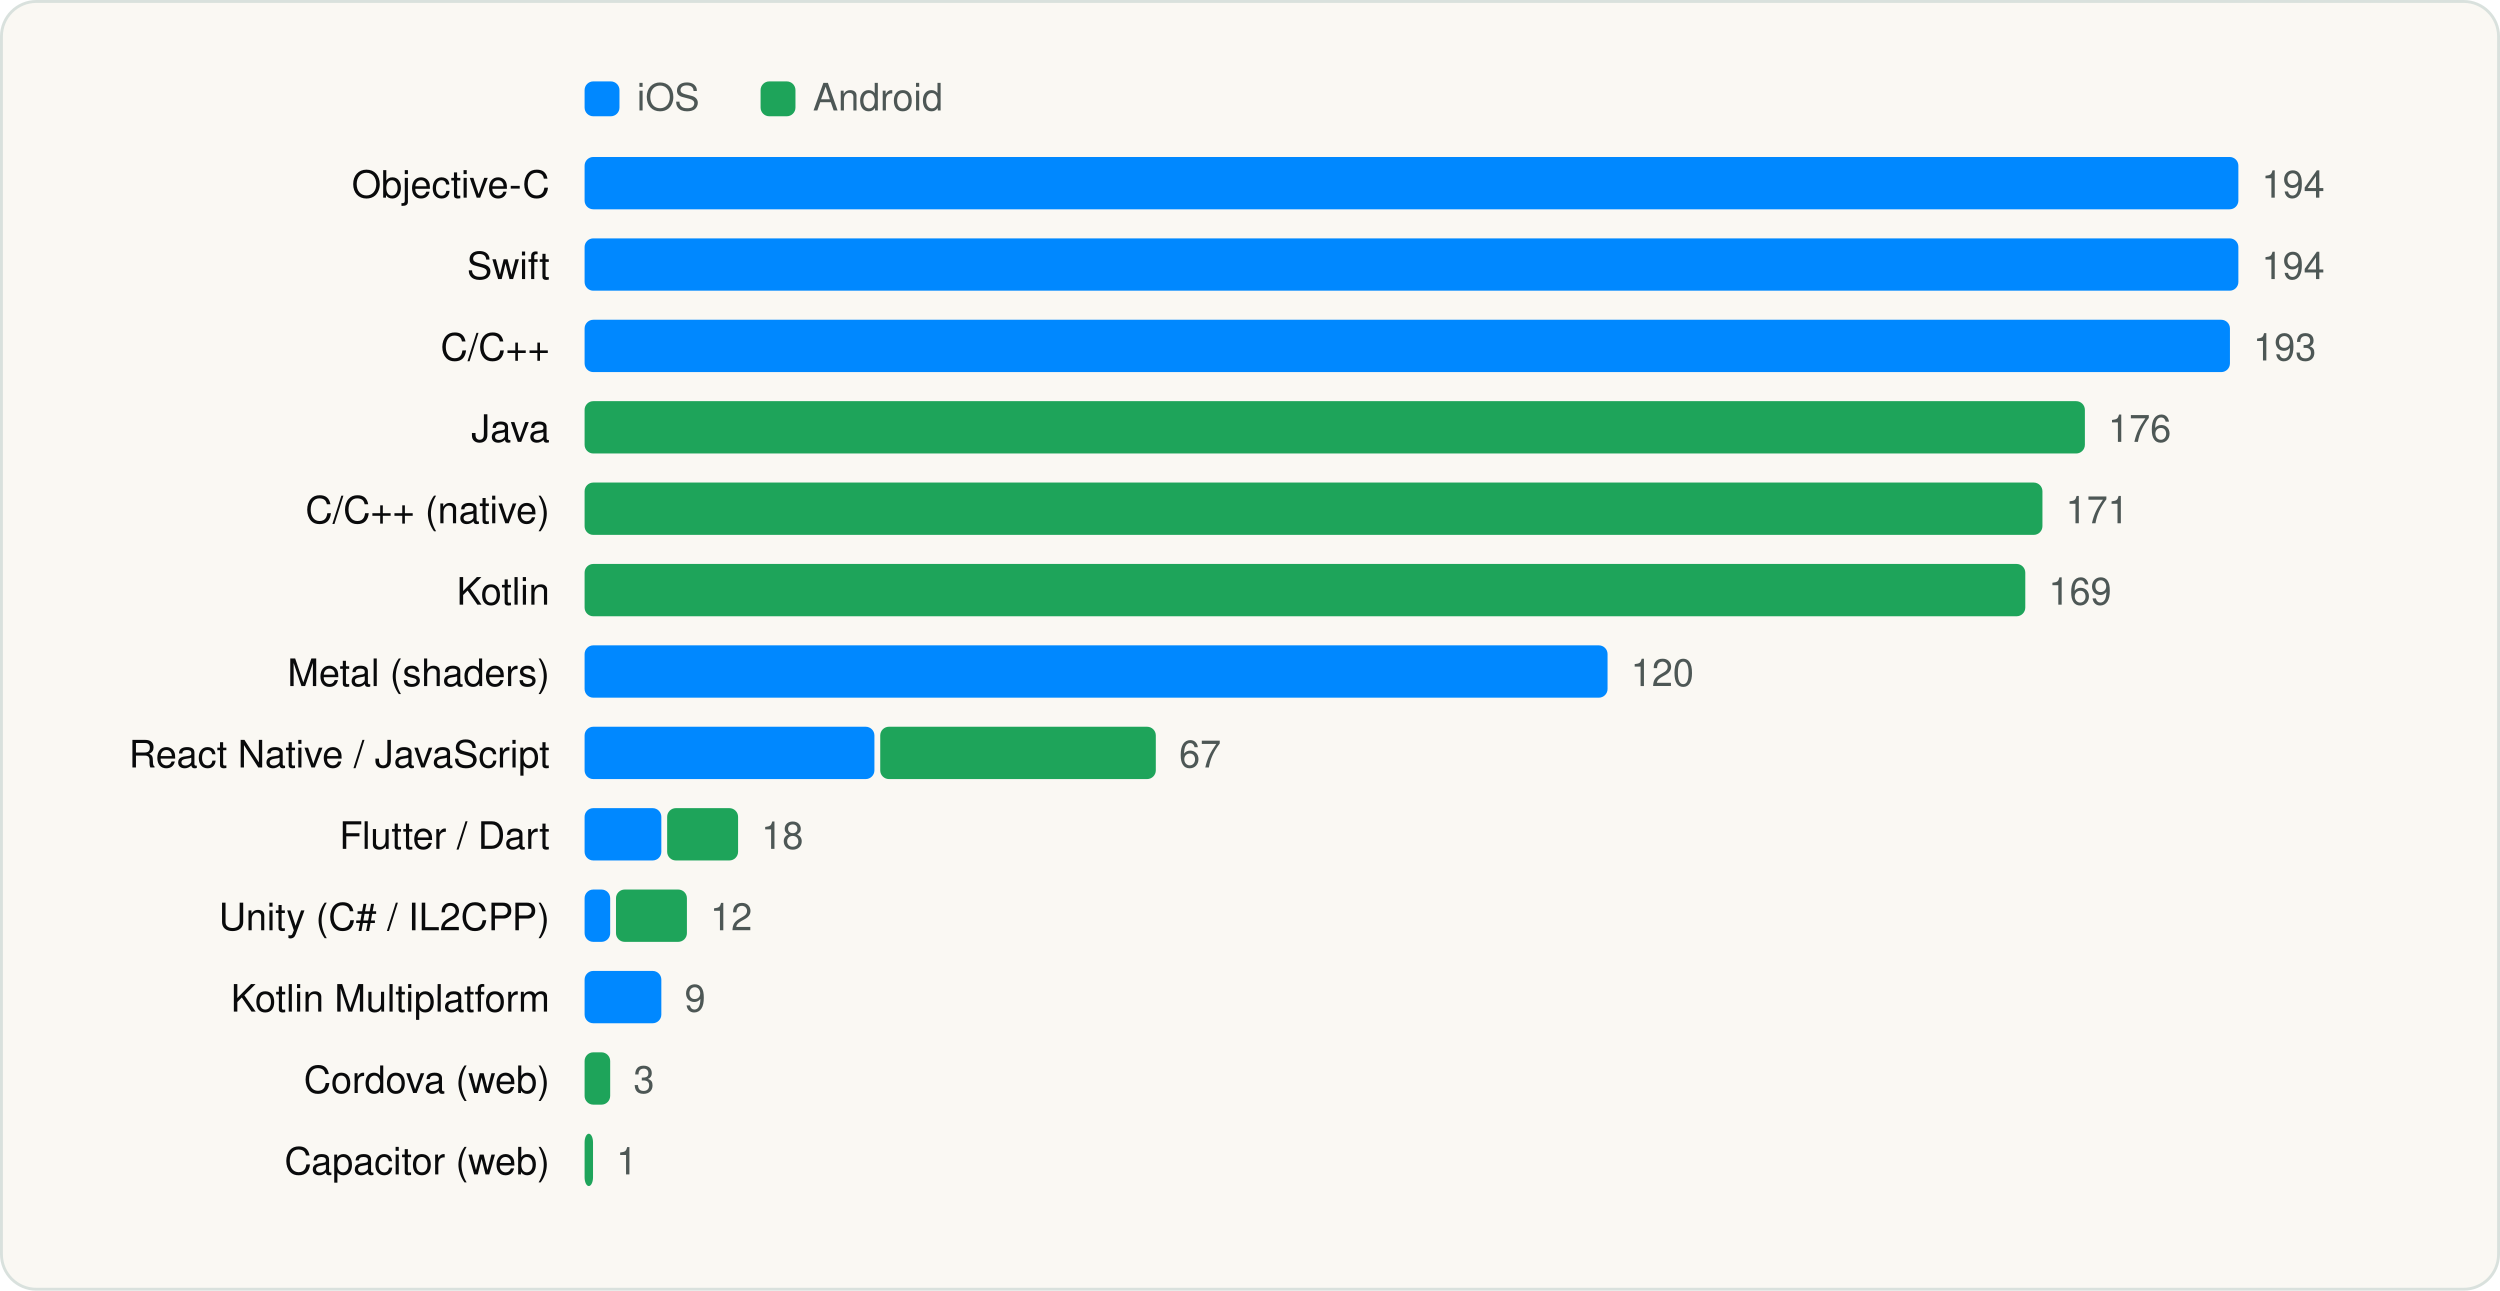
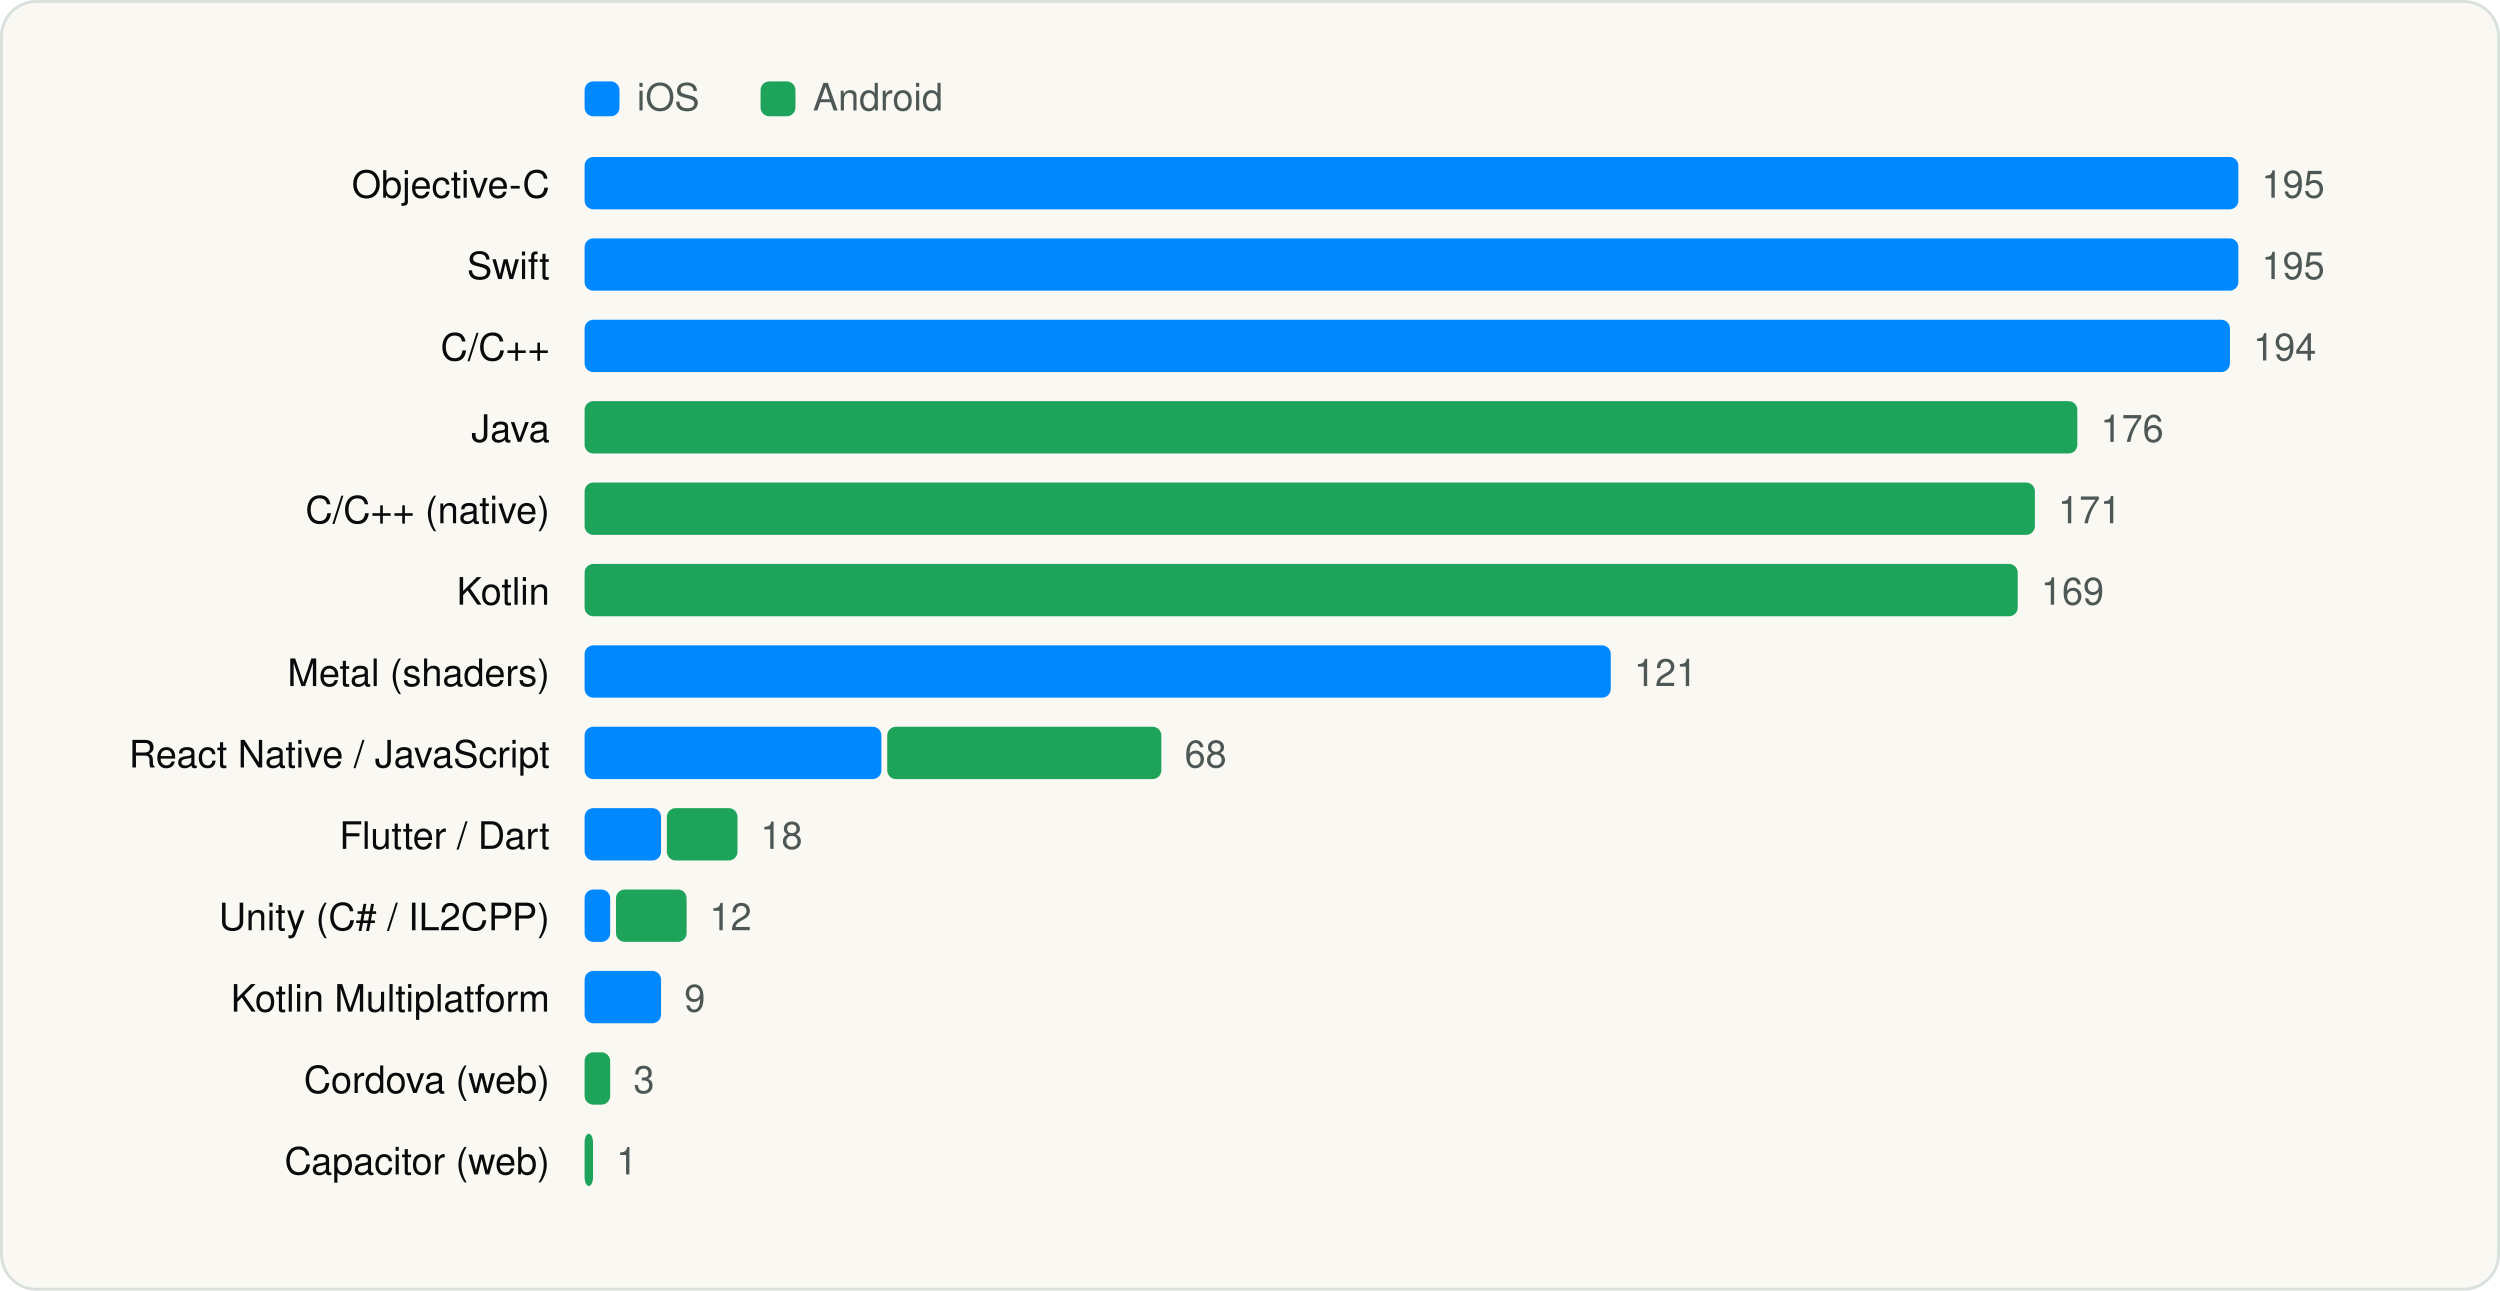
<svg xmlns="http://www.w3.org/2000/svg" viewBox="0 0 860 444" width="860" height="444" role="img" aria-label="Languages and runtimes" font-family="Geist, -apple-system, BlinkMacSystemFont, 'Segoe UI', Helvetica, Arial, sans-serif">
  <rect x="0.5" y="0.5" width="859" height="443" rx="12" fill="#FAF8F3" stroke="#D9E1DD" />
  <g transform="translate(20 20)">
    <rect x="181.1" y="8" width="12" height="12" rx="3" fill="#0088FF" />
    <text x="199.1" y="18" font-size="13" fill="#4D5755">iOS</text>
    <rect x="241.64" y="8" width="12" height="12" rx="3" fill="#1EA45A" />
    <text x="259.64" y="18" font-size="13" fill="#4D5755">Android</text>
    <text x="169.1" y="48" font-size="13" text-anchor="end" fill="#090A0B">Objective-C</text>
    <rect x="181.1" y="34" width="568.9" height="18" rx="3" fill="#0088FF" />
-     <text x="758.0" y="48" font-size="13" fill="#4D5755">194</text>
+     <text x="758.0" y="48" font-size="13" fill="#4D5755">195</text>
    <text x="169.1" y="76" font-size="13" text-anchor="end" fill="#090A0B">Swift</text>
    <rect x="181.1" y="62" width="568.9" height="18" rx="3" fill="#0088FF" />
-     <text x="758.0" y="76" font-size="13" fill="#4D5755">194</text>
+     <text x="758.0" y="76" font-size="13" fill="#4D5755">195</text>
    <text x="169.1" y="104" font-size="13" text-anchor="end" fill="#090A0B">C/C++</text>
    <rect x="181.1" y="90" width="566.0" height="18" rx="3" fill="#0088FF" />
-     <text x="755.1" y="104" font-size="13" fill="#4D5755">193</text>
+     <text x="755.1" y="104" font-size="13" fill="#4D5755">194</text>
    <text x="169.1" y="132" font-size="13" text-anchor="end" fill="#090A0B">Java</text>
-     <rect x="181.1" y="118" width="516.1" height="18" rx="3" fill="#1EA45A" />
-     <text x="705.2" y="132" font-size="13" fill="#4D5755">176</text>
+     <rect x="181.1" y="118" width="513.5" height="18" rx="3" fill="#1EA45A" />
+     <text x="702.6" y="132" font-size="13" fill="#4D5755">176</text>
    <text x="169.1" y="160" font-size="13" text-anchor="end" fill="#090A0B">C/C++ (native)</text>
-     <rect x="181.1" y="146" width="501.5" height="18" rx="3" fill="#1EA45A" />
-     <text x="690.6" y="160" font-size="13" fill="#4D5755">171</text>
+     <rect x="181.1" y="146" width="498.9" height="18" rx="3" fill="#1EA45A" />
+     <text x="688.0" y="160" font-size="13" fill="#4D5755">171</text>
    <text x="169.1" y="188" font-size="13" text-anchor="end" fill="#090A0B">Kotlin</text>
-     <rect x="181.1" y="174" width="495.6" height="18" rx="3" fill="#1EA45A" />
-     <text x="684.7" y="188" font-size="13" fill="#4D5755">169</text>
+     <rect x="181.1" y="174" width="493.0" height="18" rx="3" fill="#1EA45A" />
+     <text x="682.1" y="188" font-size="13" fill="#4D5755">169</text>
    <text x="169.1" y="216" font-size="13" text-anchor="end" fill="#090A0B">Metal (shaders)</text>
-     <rect x="181.1" y="202" width="351.9" height="18" rx="3" fill="#0088FF" />
-     <text x="541.0" y="216" font-size="13" fill="#4D5755">120</text>
+     <rect x="181.1" y="202" width="353.0" height="18" rx="3" fill="#0088FF" />
+     <text x="542.1" y="216" font-size="13" fill="#4D5755">121</text>
    <text x="169.1" y="244" font-size="13" text-anchor="end" fill="#090A0B">React Native / JavaScript</text>
-     <rect x="181.1" y="230" width="99.7" height="18" rx="3" fill="#0088FF" />
-     <rect x="282.8" y="230" width="94.8" height="18" rx="3" fill="#1EA45A" />
-     <text x="385.6" y="244" font-size="13" fill="#4D5755">67</text>
+     <rect x="181.1" y="230" width="102.1" height="18" rx="3" fill="#0088FF" />
+     <rect x="285.2" y="230" width="94.3" height="18" rx="3" fill="#1EA45A" />
+     <text x="387.5" y="244" font-size="13" fill="#4D5755">68</text>
    <text x="169.1" y="272" font-size="13" text-anchor="end" fill="#090A0B">Flutter / Dart</text>
-     <rect x="181.1" y="258" width="26.4" height="18" rx="3" fill="#0088FF" />
-     <rect x="209.5" y="258" width="24.4" height="18" rx="3" fill="#1EA45A" />
-     <text x="241.9" y="272" font-size="13" fill="#4D5755">18</text>
+     <rect x="181.1" y="258" width="26.3" height="18" rx="3" fill="#0088FF" />
+     <rect x="209.4" y="258" width="24.3" height="18" rx="3" fill="#1EA45A" />
+     <text x="241.6" y="272" font-size="13" fill="#4D5755">18</text>
    <text x="169.1" y="300" font-size="13" text-anchor="end" fill="#090A0B">Unity (C# / IL2CPP)</text>
    <rect x="181.1" y="286" width="8.8" height="18" rx="3" fill="#0088FF" />
-     <rect x="191.9" y="286" width="24.4" height="18" rx="3" fill="#1EA45A" />
-     <text x="224.3" y="300" font-size="13" fill="#4D5755">12</text>
+     <rect x="191.9" y="286" width="24.3" height="18" rx="3" fill="#1EA45A" />
+     <text x="224.1" y="300" font-size="13" fill="#4D5755">12</text>
    <text x="169.1" y="328" font-size="13" text-anchor="end" fill="#090A0B">Kotlin Multiplatform</text>
-     <rect x="181.1" y="314" width="26.4" height="18" rx="3" fill="#0088FF" />
-     <text x="215.5" y="328" font-size="13" fill="#4D5755">9</text>
+     <rect x="181.1" y="314" width="26.3" height="18" rx="3" fill="#0088FF" />
+     <text x="215.4" y="328" font-size="13" fill="#4D5755">9</text>
    <text x="169.1" y="356" font-size="13" text-anchor="end" fill="#090A0B">Cordova (web)</text>
    <rect x="181.1" y="342" width="8.8" height="18" rx="3" fill="#1EA45A" />
    <text x="197.9" y="356" font-size="13" fill="#4D5755">3</text>
    <text x="169.1" y="384" font-size="13" text-anchor="end" fill="#090A0B">Capacitor (web)</text>
    <rect x="181.1" y="370" width="2.9" height="18" rx="3" fill="#1EA45A" />
    <text x="192.0" y="384" font-size="13" fill="#4D5755">1</text>
  </g>
</svg>
